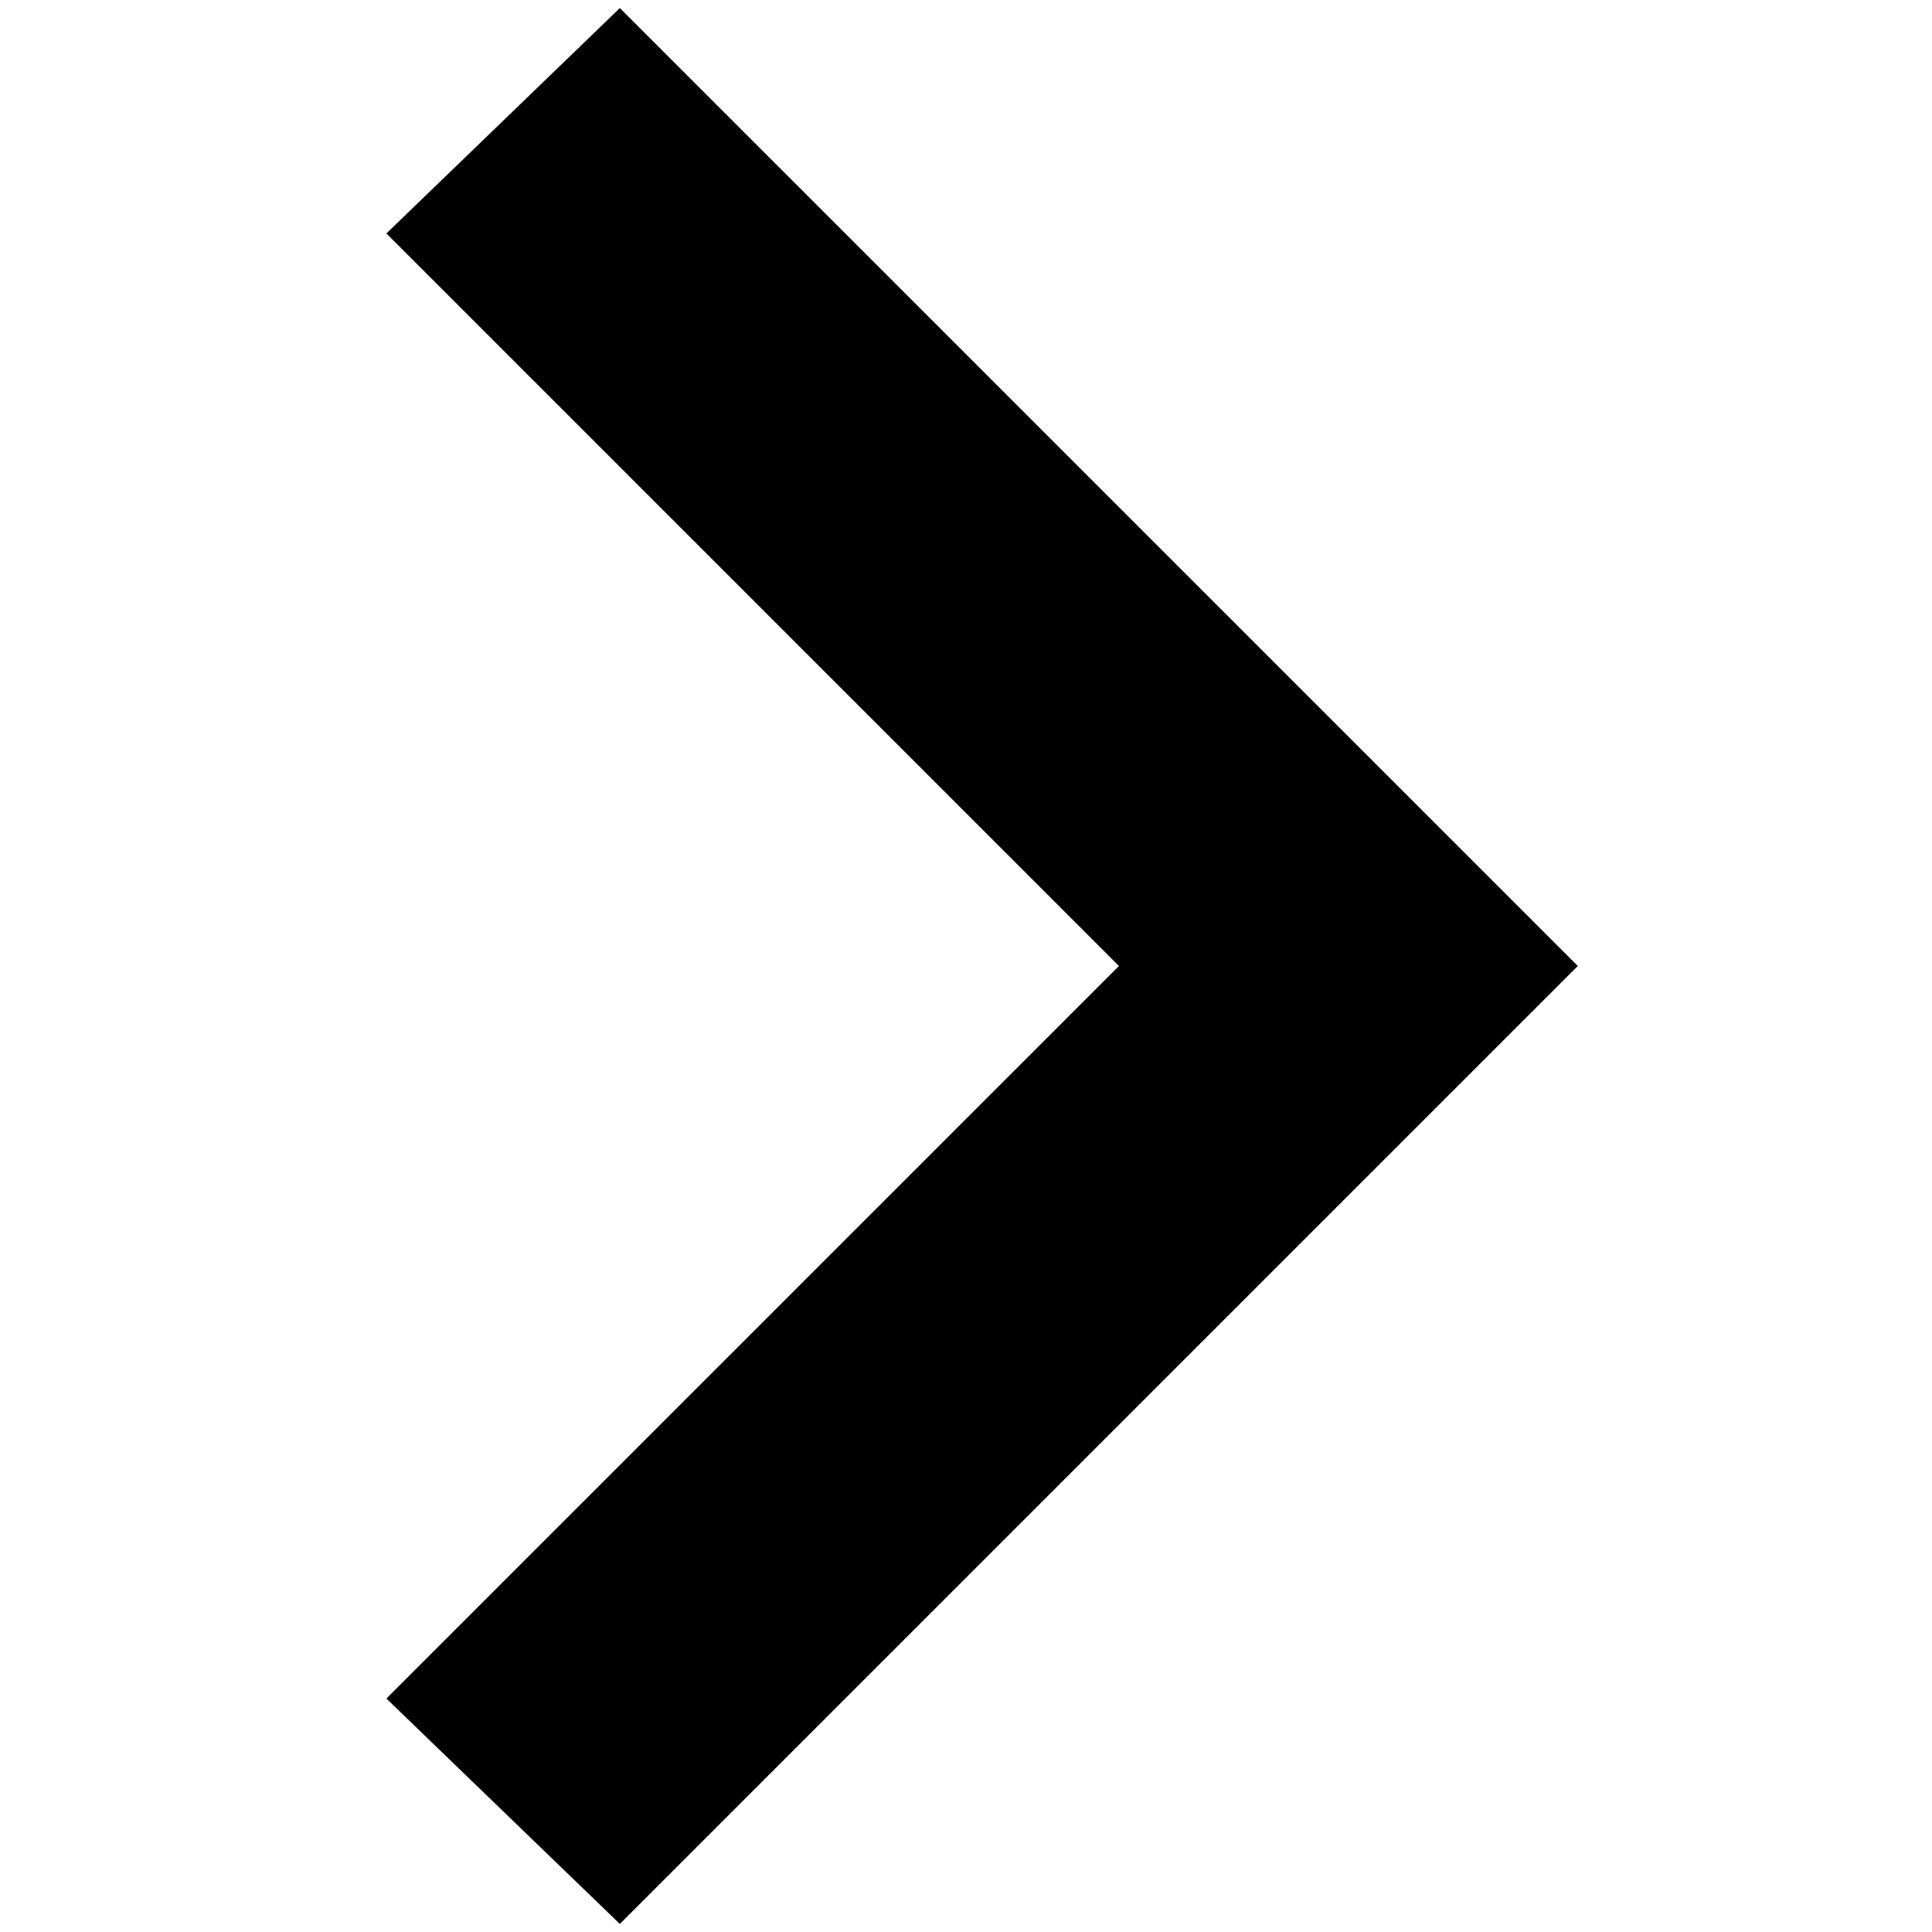
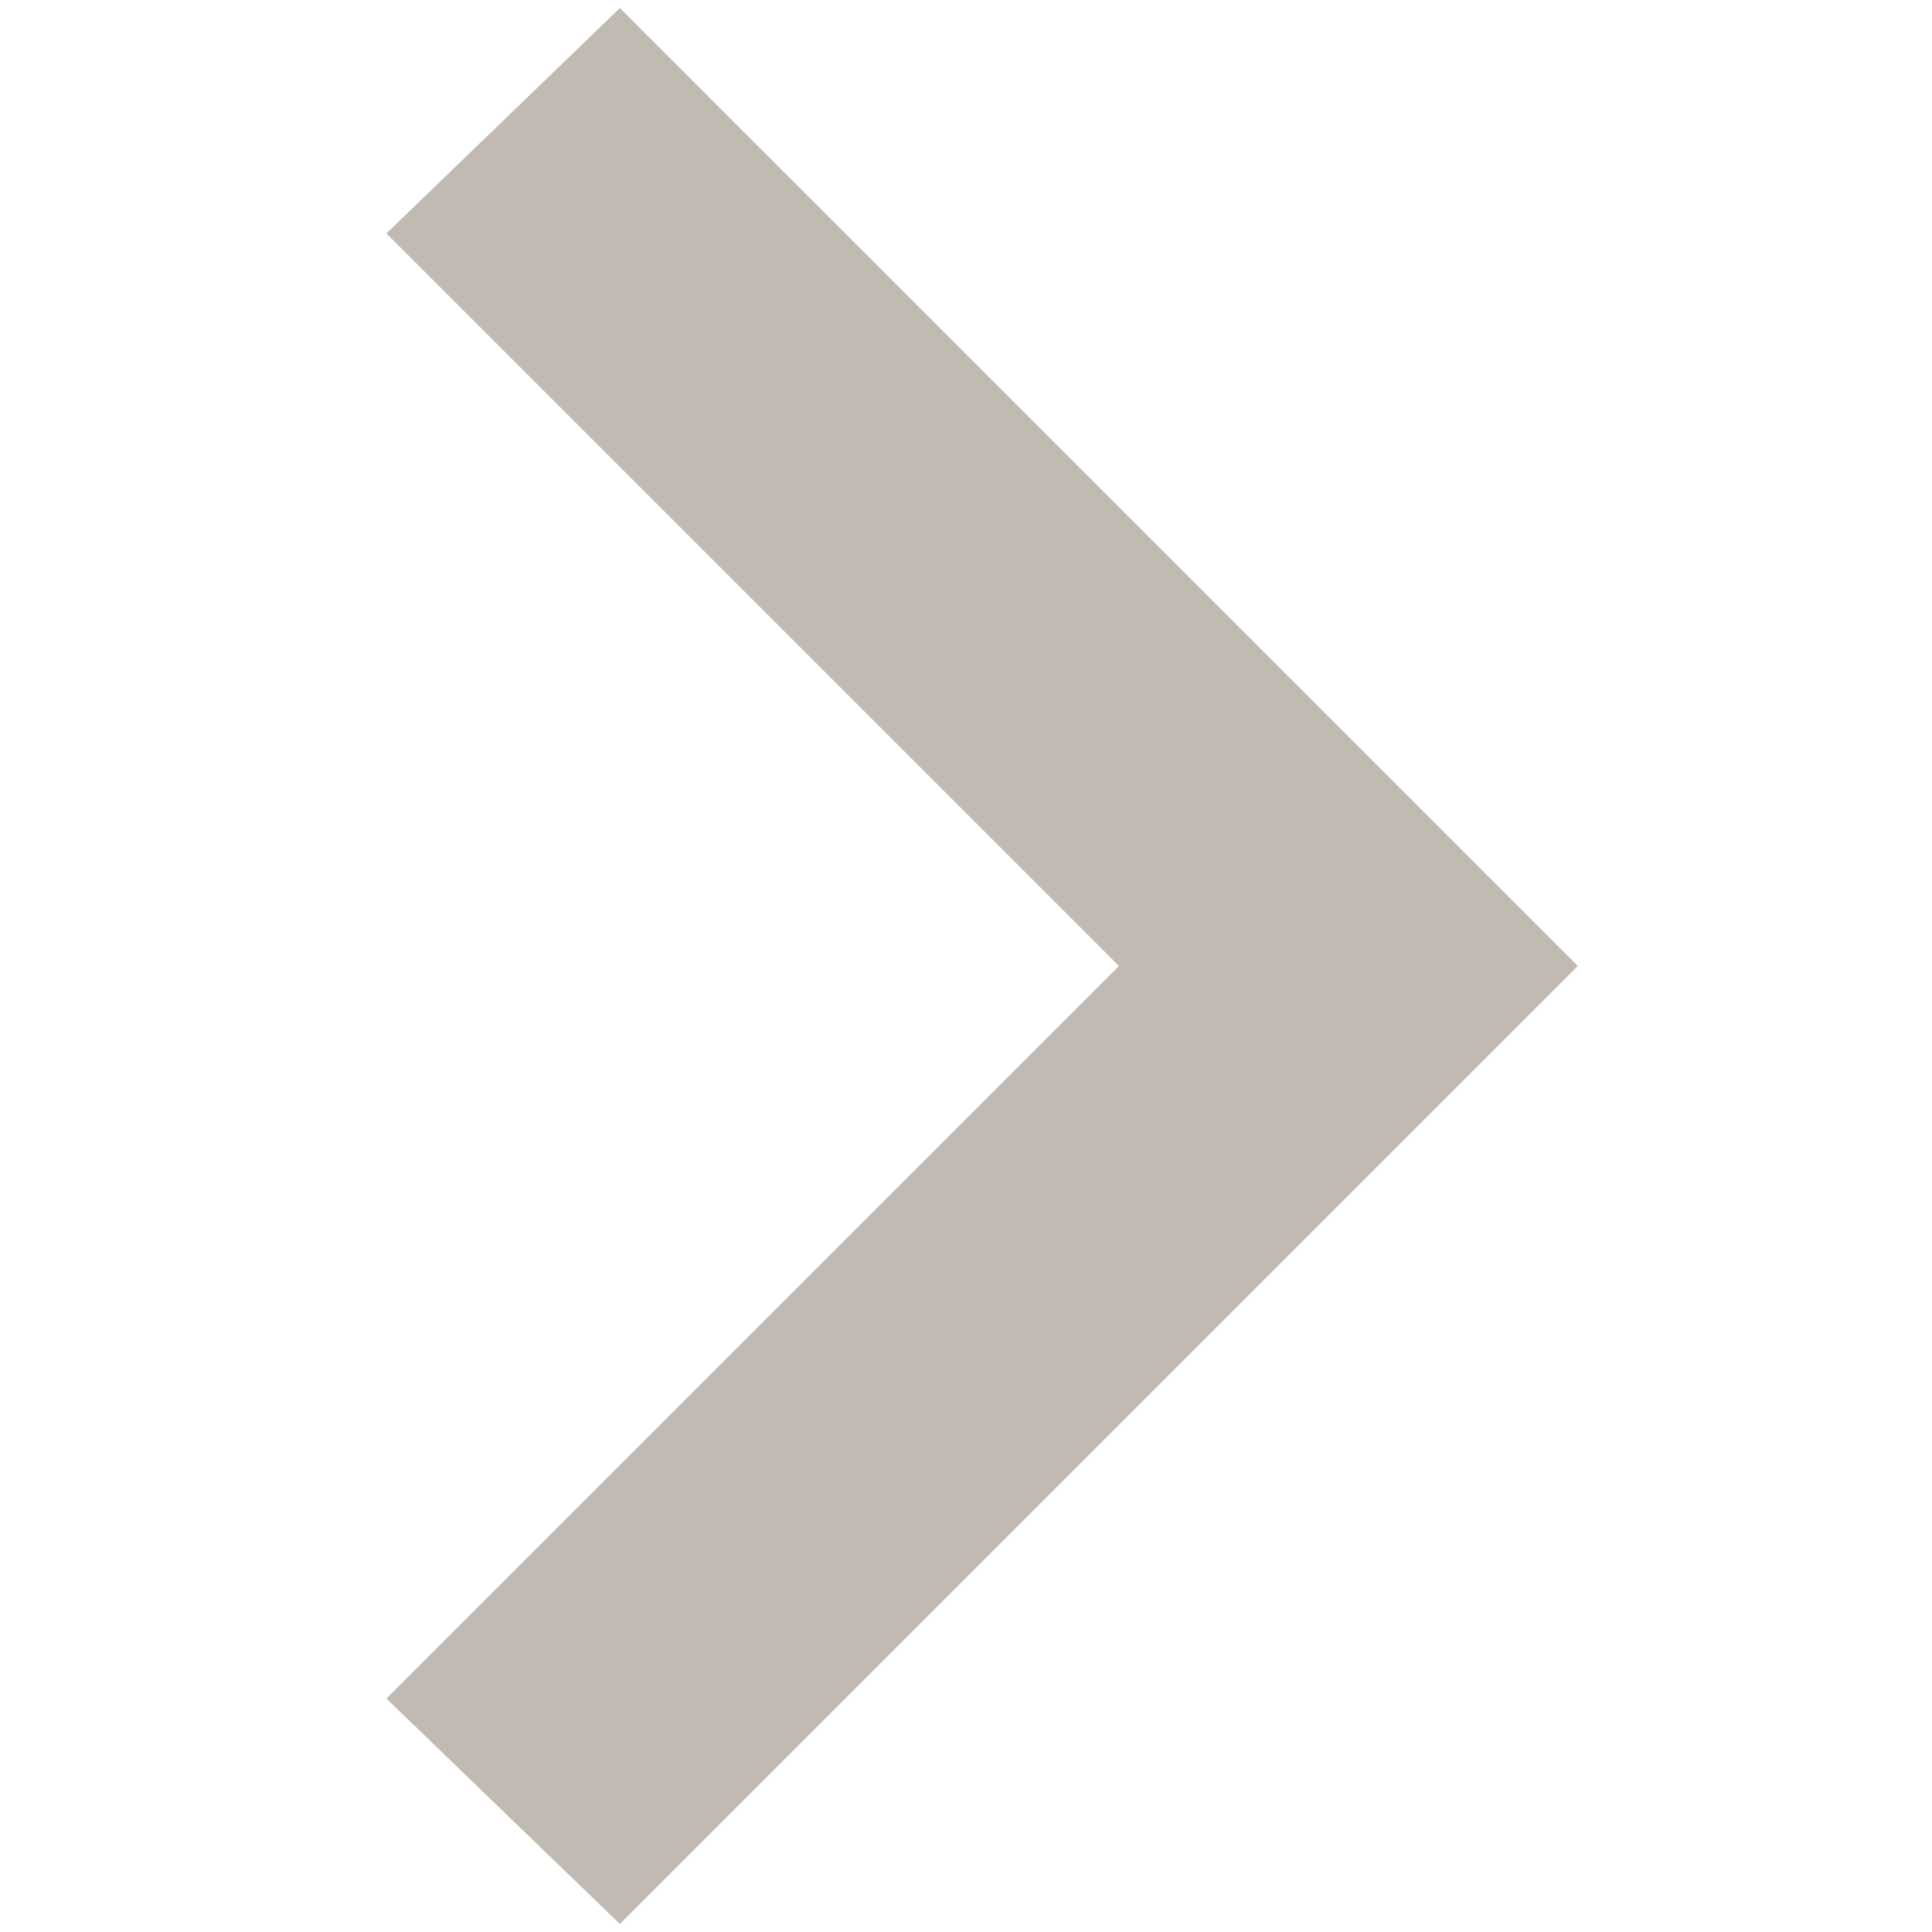
- <svg xmlns="http://www.w3.org/2000/svg" fill="#000000" width="800px" height="800px" viewBox="0 0 24 24">
-   <polygon points="7.7 23.9 4.8 21.1 13.9 12 4.8 2.9 7.7 0.1 19.6 12 7.7 23.9" />
+ <svg xmlns="http://www.w3.org/2000/svg" fill="#000000" width="800px" height="800px" viewBox="0 0 24 24" version="1.1" id="svg6">
+   <defs id="defs10" />
+   <polygon points="7.7 23.9 4.8 21.1 13.9 12 4.8 2.9 7.7 0.1 19.6 12 7.7 23.9" id="polygon4" style="fill:#c0bab2;fill-opacity:1" />
</svg>
